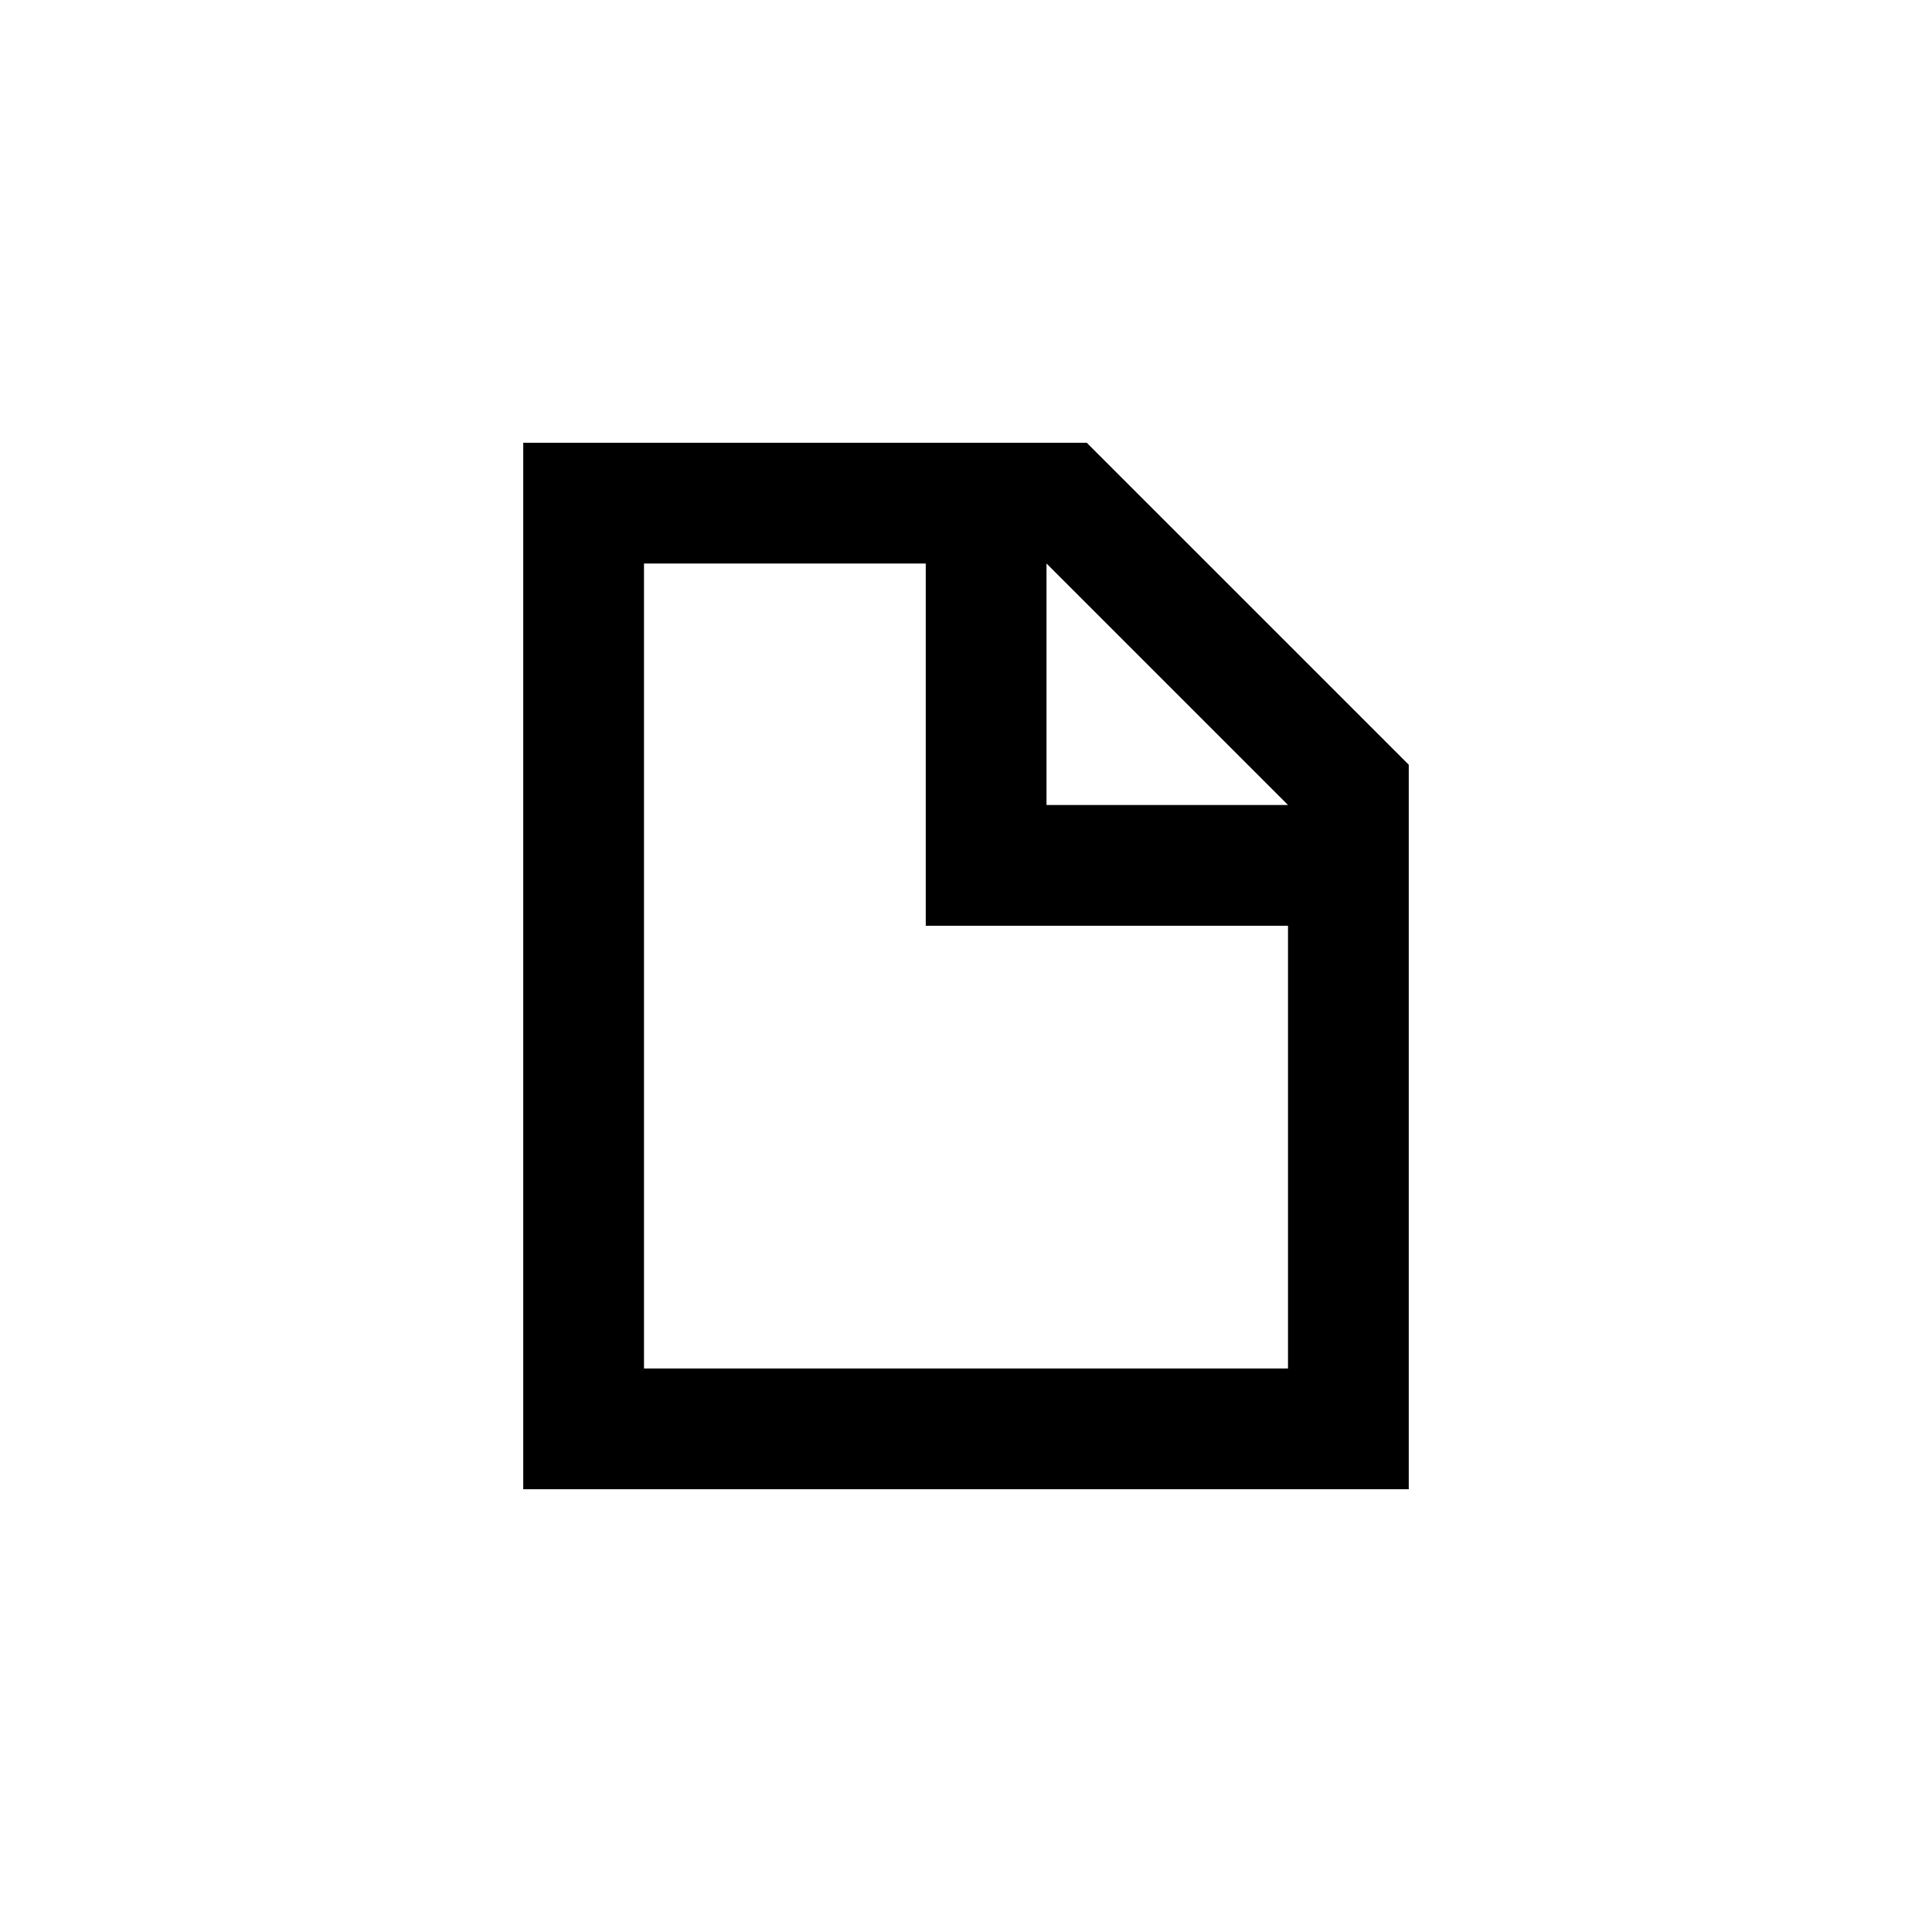
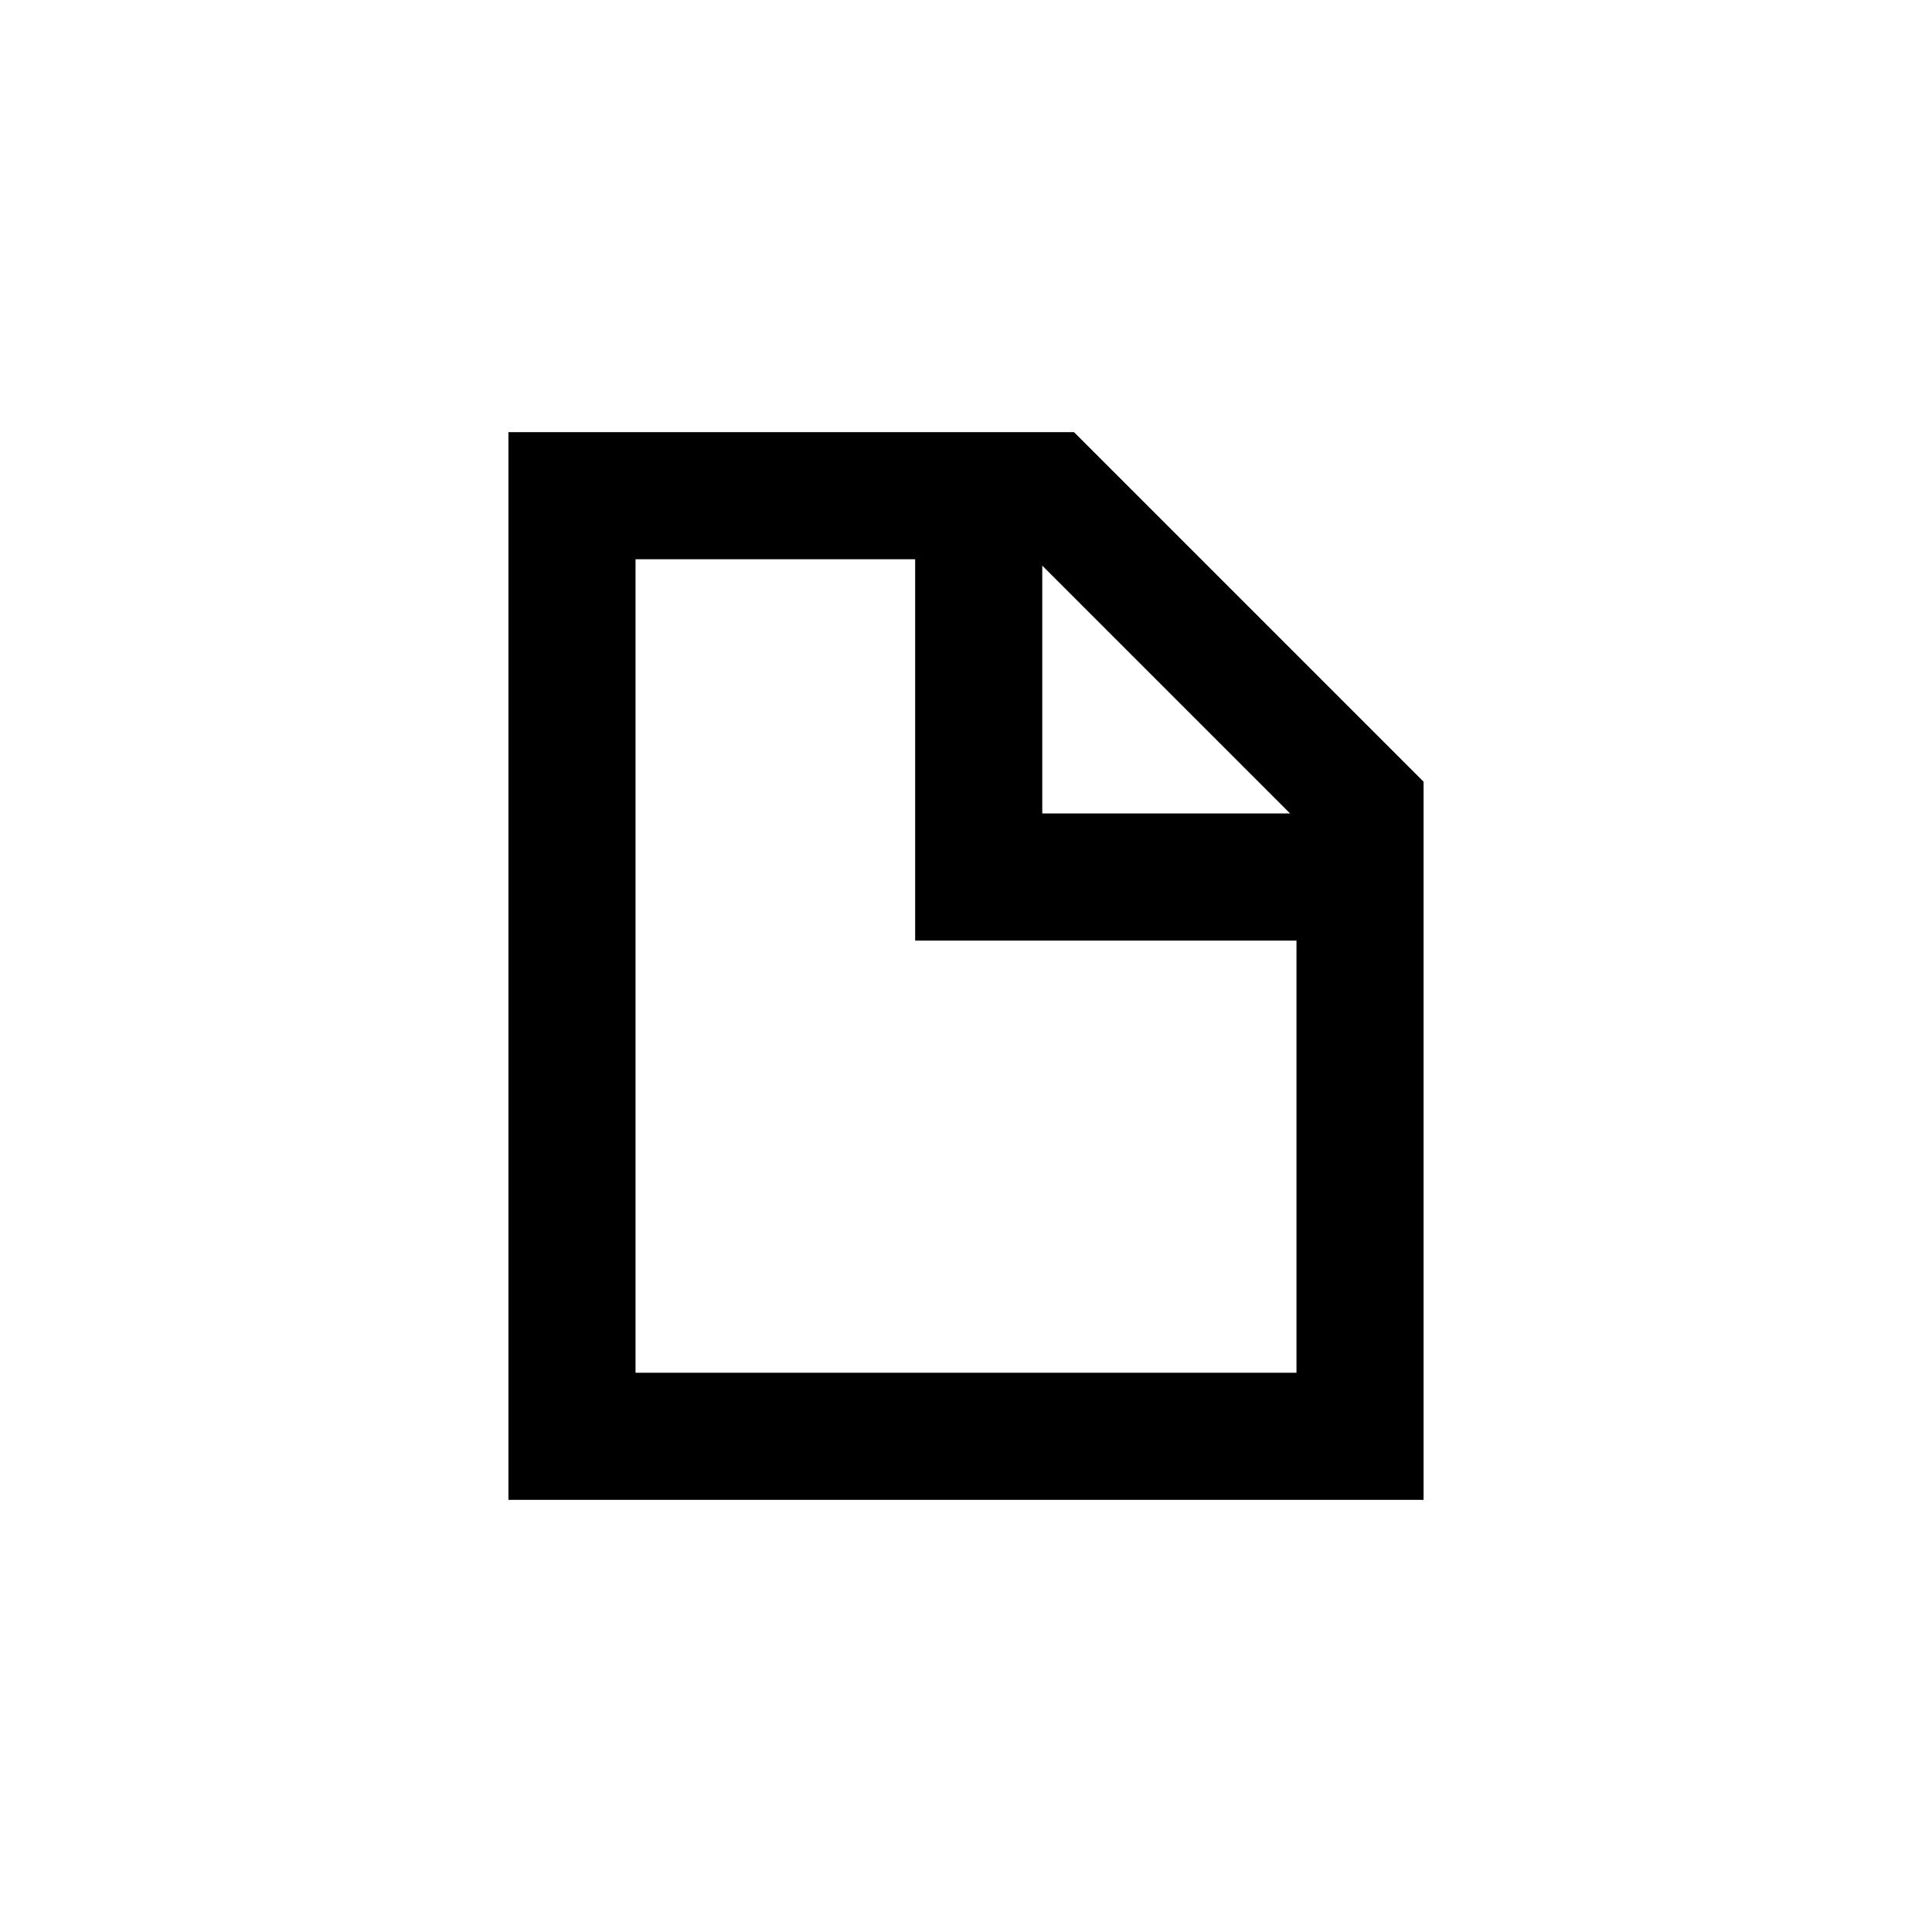
<svg xmlns="http://www.w3.org/2000/svg" version="1.1" baseProfile="full" width="76" height="76" viewBox="0 0 76.00 76.00" enable-background="new 0 0 76.00 76.00" xml:space="preserve">
-   <path fill="#000000" fill-opacity="1" stroke-width="0.2" stroke-linejoin="round" d="M 20.583,17.417L 42.75,17.417L 55.417,30.083L 55.417,58.583L 20.583,58.583L 20.583,17.417 Z M 25.333,22.167L 25.333,53.833L 50.667,53.833L 50.667,36.417L 36.417,36.417L 36.417,22.167L 25.333,22.167 Z M 41.167,22.167L 41.167,31.667L 50.667,31.667L 41.167,22.167 Z " />
+   <path fill="#000000" fill-opacity="1" stroke-width="0.2" stroke-linejoin="round" d="M 20,17L 42.25,17L 56,30.75L 56,59L 20,59L 20,17 Z M 25,22L 25,54L 51,54L 51,37L 36,37L 36,22L 25,22 Z M 41,22.25L 41,32L 50.75,32L 41,22.25 Z " />
</svg>
